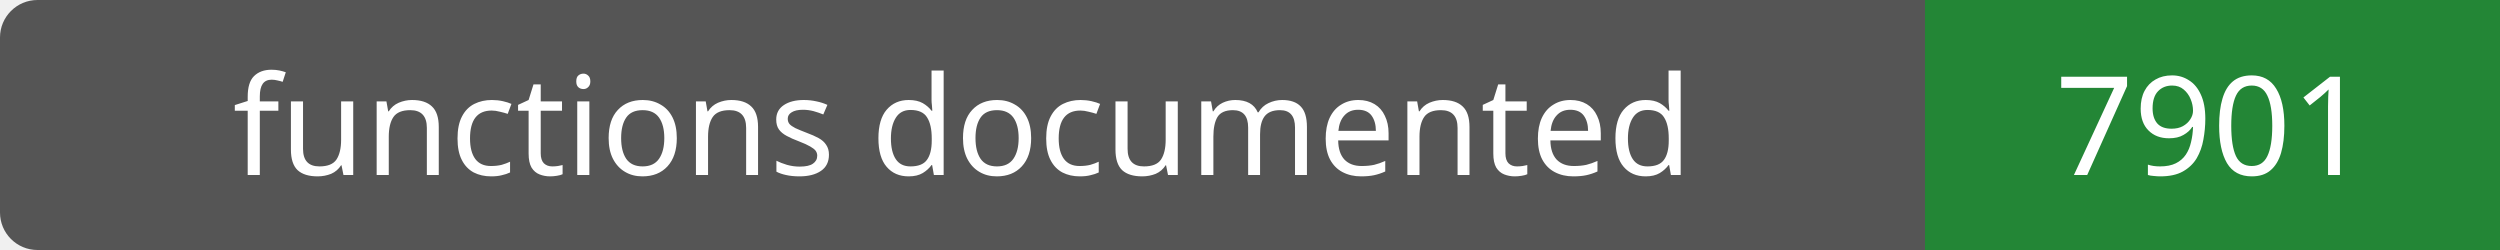
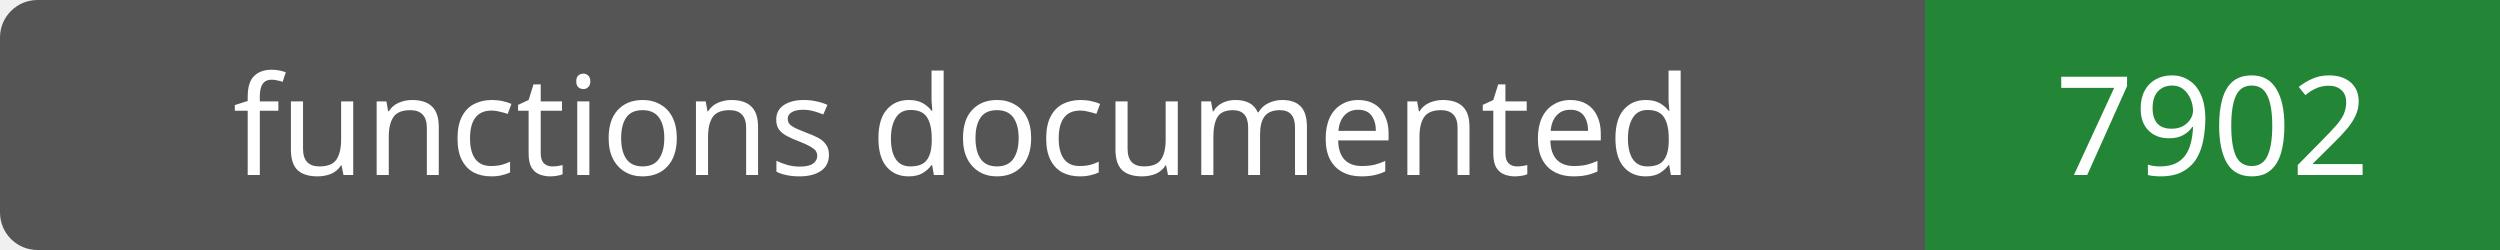
- <svg xmlns="http://www.w3.org/2000/svg" width="200" height="20" role="img" aria-label="functions documented: 7901">
+ <svg xmlns="http://www.w3.org/2000/svg" width="200" height="20" role="img" aria-label="functions documented: 7902">
  <rect width="200" height="20" rx="3" fill="#555" />
  <path fill="#238636" d="M154 0h46v20H154z" />
  <g fill="#fff" text-anchor="middle" font-family="Verdana,sans-serif" font-size="11">
    <text x="77.0" y="14">functions documented</text>
-     <text x="177.0" y="14">7901</text>
+     <text x="177.0" y="14">7902</text>
  </g>
</svg>
